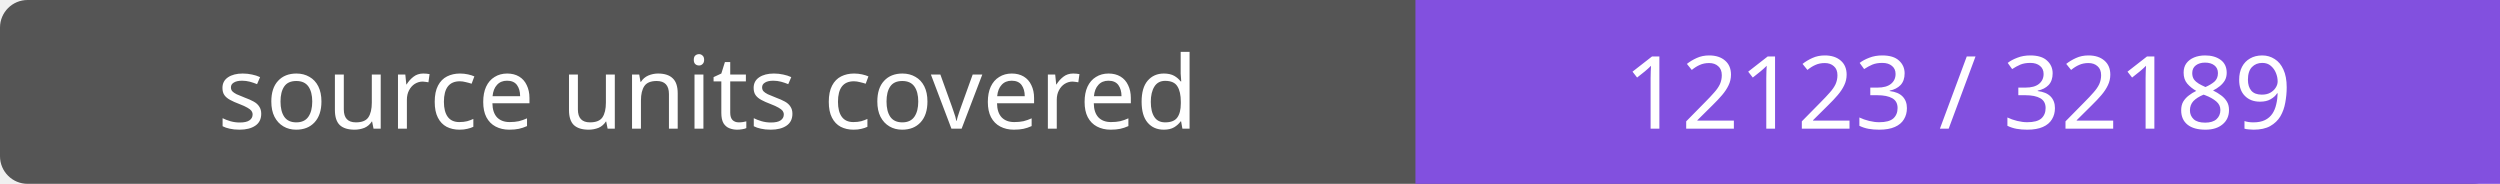
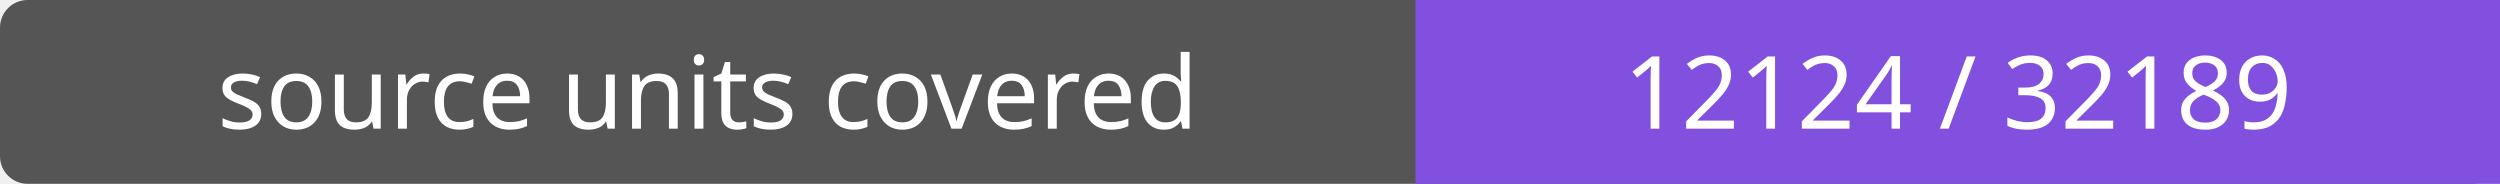
- <svg xmlns="http://www.w3.org/2000/svg" width="272" height="20" role="img" aria-label="source units covered: 12123 / 32189">
+ <svg xmlns="http://www.w3.org/2000/svg" width="272" height="20" role="img" aria-label="source units covered: 12124 / 32189">
  <rect width="272" height="20" rx="3" fill="#555" />
  <path fill="#8250df" d="M154 0h118v20H154z" />
  <g fill="#fff" text-anchor="middle" font-family="Verdana,sans-serif" font-size="11">
    <text x="77.0" y="14">source units covered</text>
-     <text x="213.0" y="14">12123 / 32189</text>
+     <text x="213.0" y="14">12124 / 32189</text>
  </g>
</svg>
